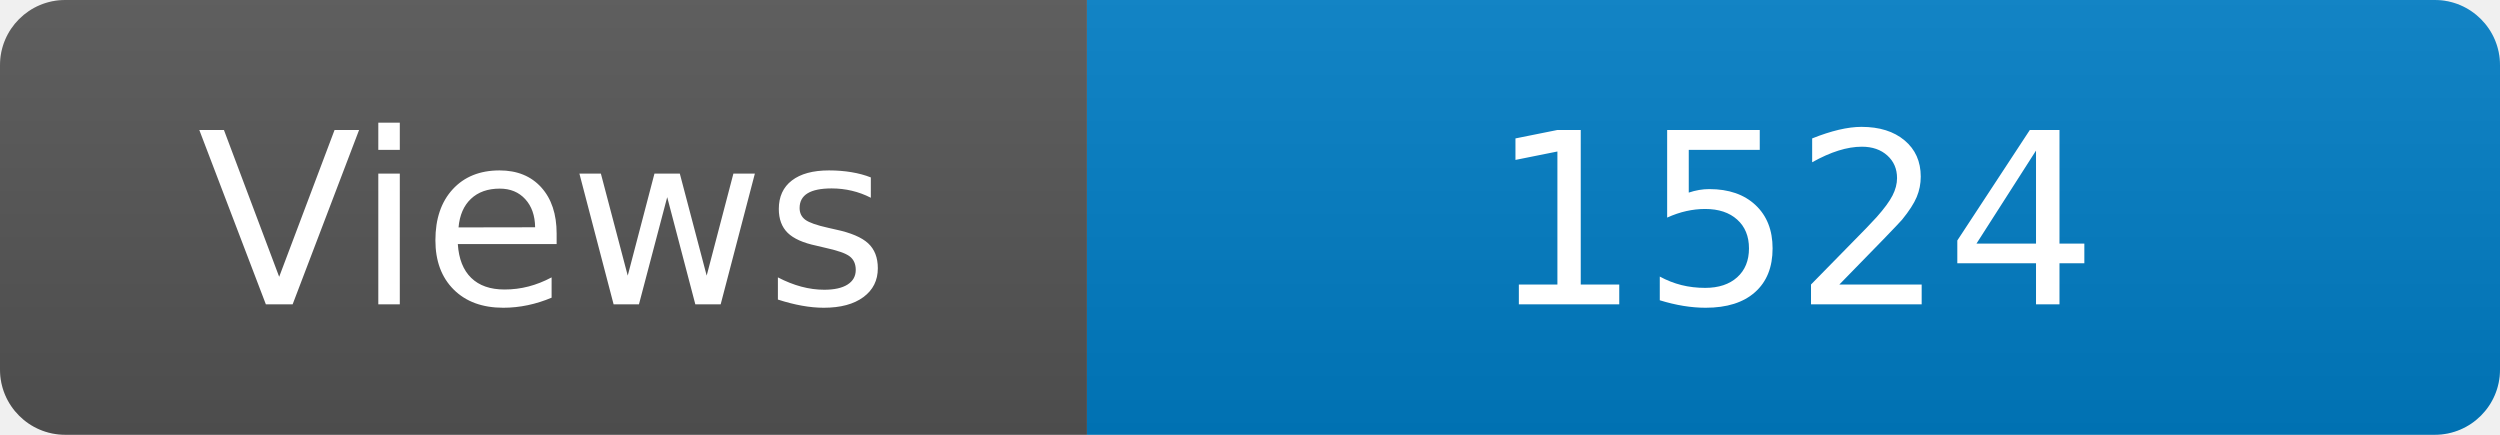
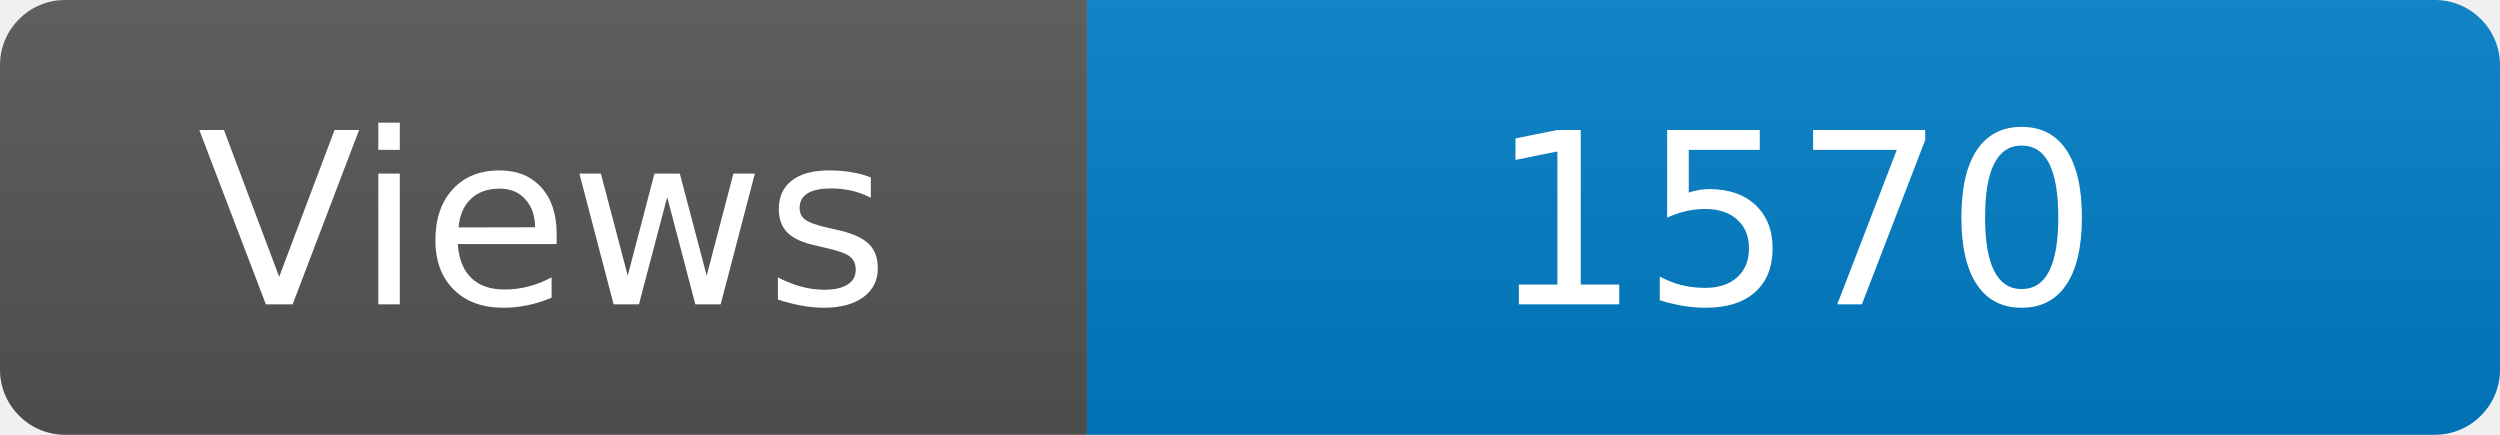
<svg xmlns="http://www.w3.org/2000/svg" width="115" height="20" role="img" aria-label="Maintained?: yes">
  <linearGradient id="s" x2="0" y2="100%">
    <stop offset="0" stop-color="#bbb" stop-opacity=".1" />
    <stop offset="1" stop-opacity=".1" />
  </linearGradient>
  <clipPath id="r">
    <rect width="115" height="20" rx="3" fill="#fff" />
  </clipPath>
  <g clip-path="url(#r)">
    <rect width="50" height="20" fill="#555" />
    <rect x="50" width="160" height="20" fill="#007ec6" />
    <rect width="115" height="20" fill="url(#s)" />
  </g>
  <g fill="#fff" text-anchor="middle" font-family="Verdana,Geneva,DejaVu Sans,sans-serif" font-size="110">
    <text x="250" y="140" transform="scale(.1)" fill="#fff">Views</text>
-     <text x="825" y="140" transform="scale(.1)" fill="#fff">1524</text>
+     <text x="825" y="140" transform="scale(.1)" fill="#fff">1570</text>
  </g>
</svg>
